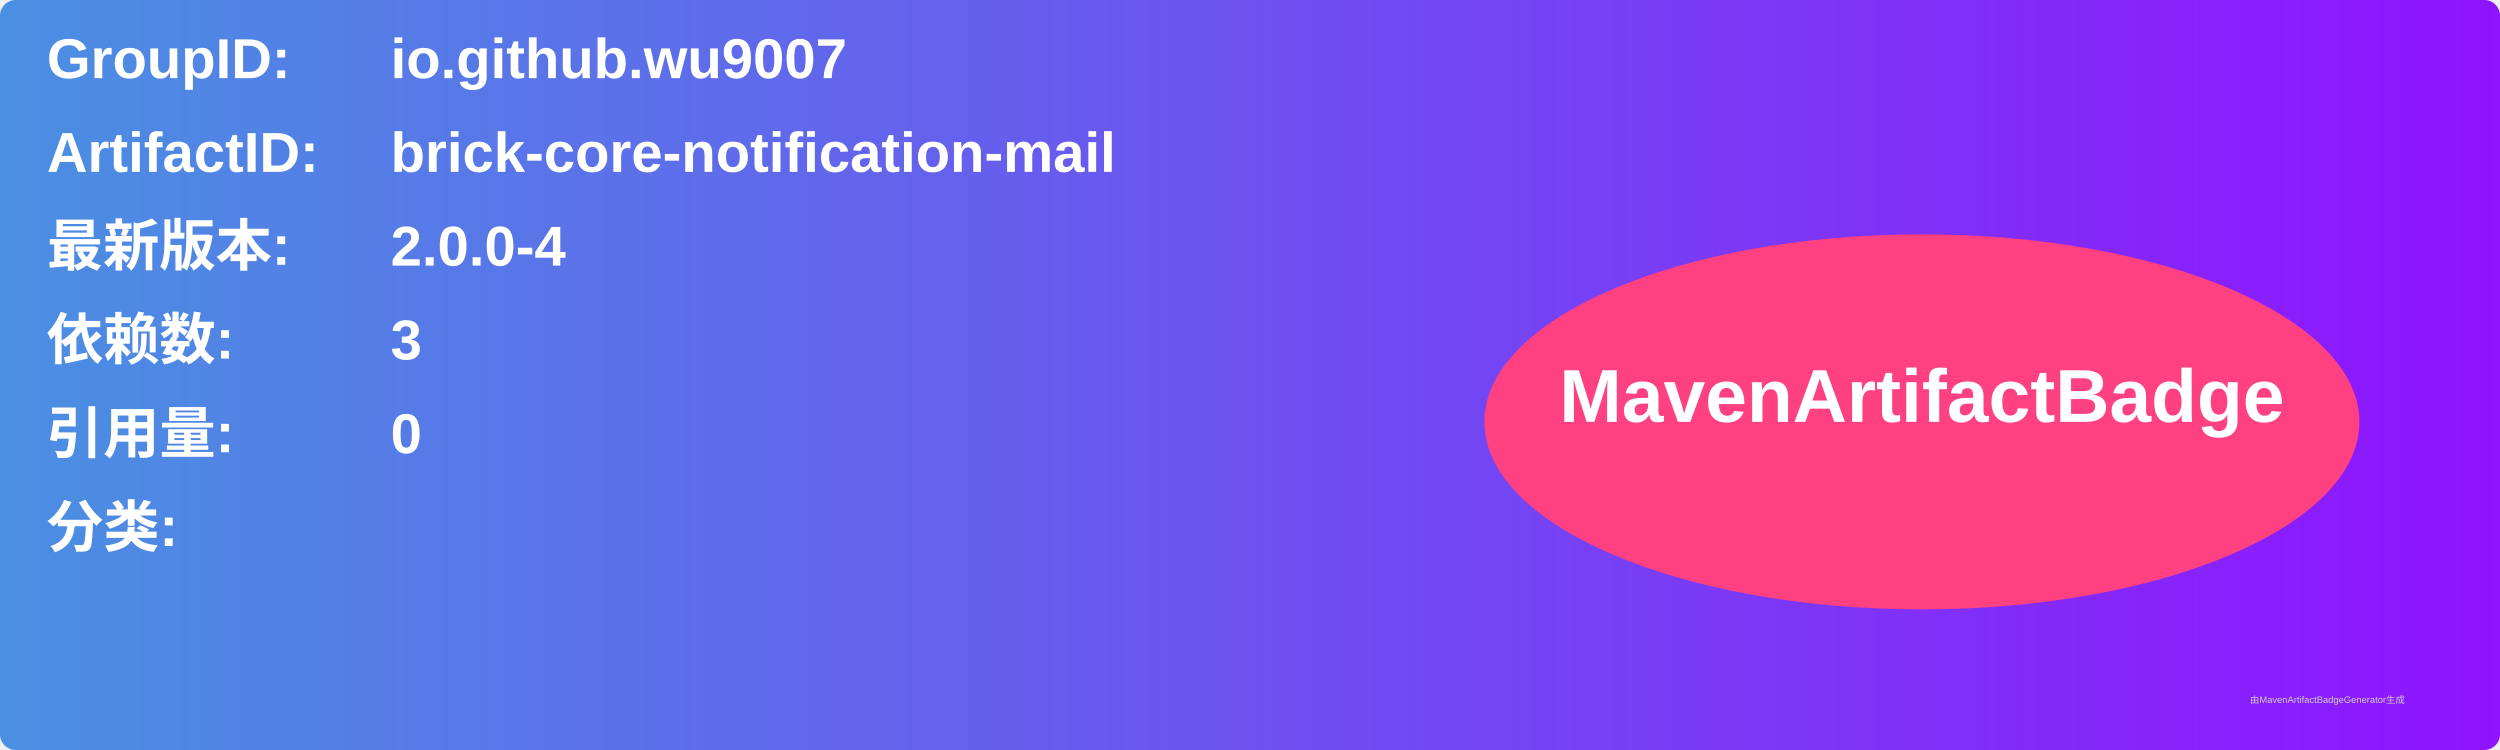
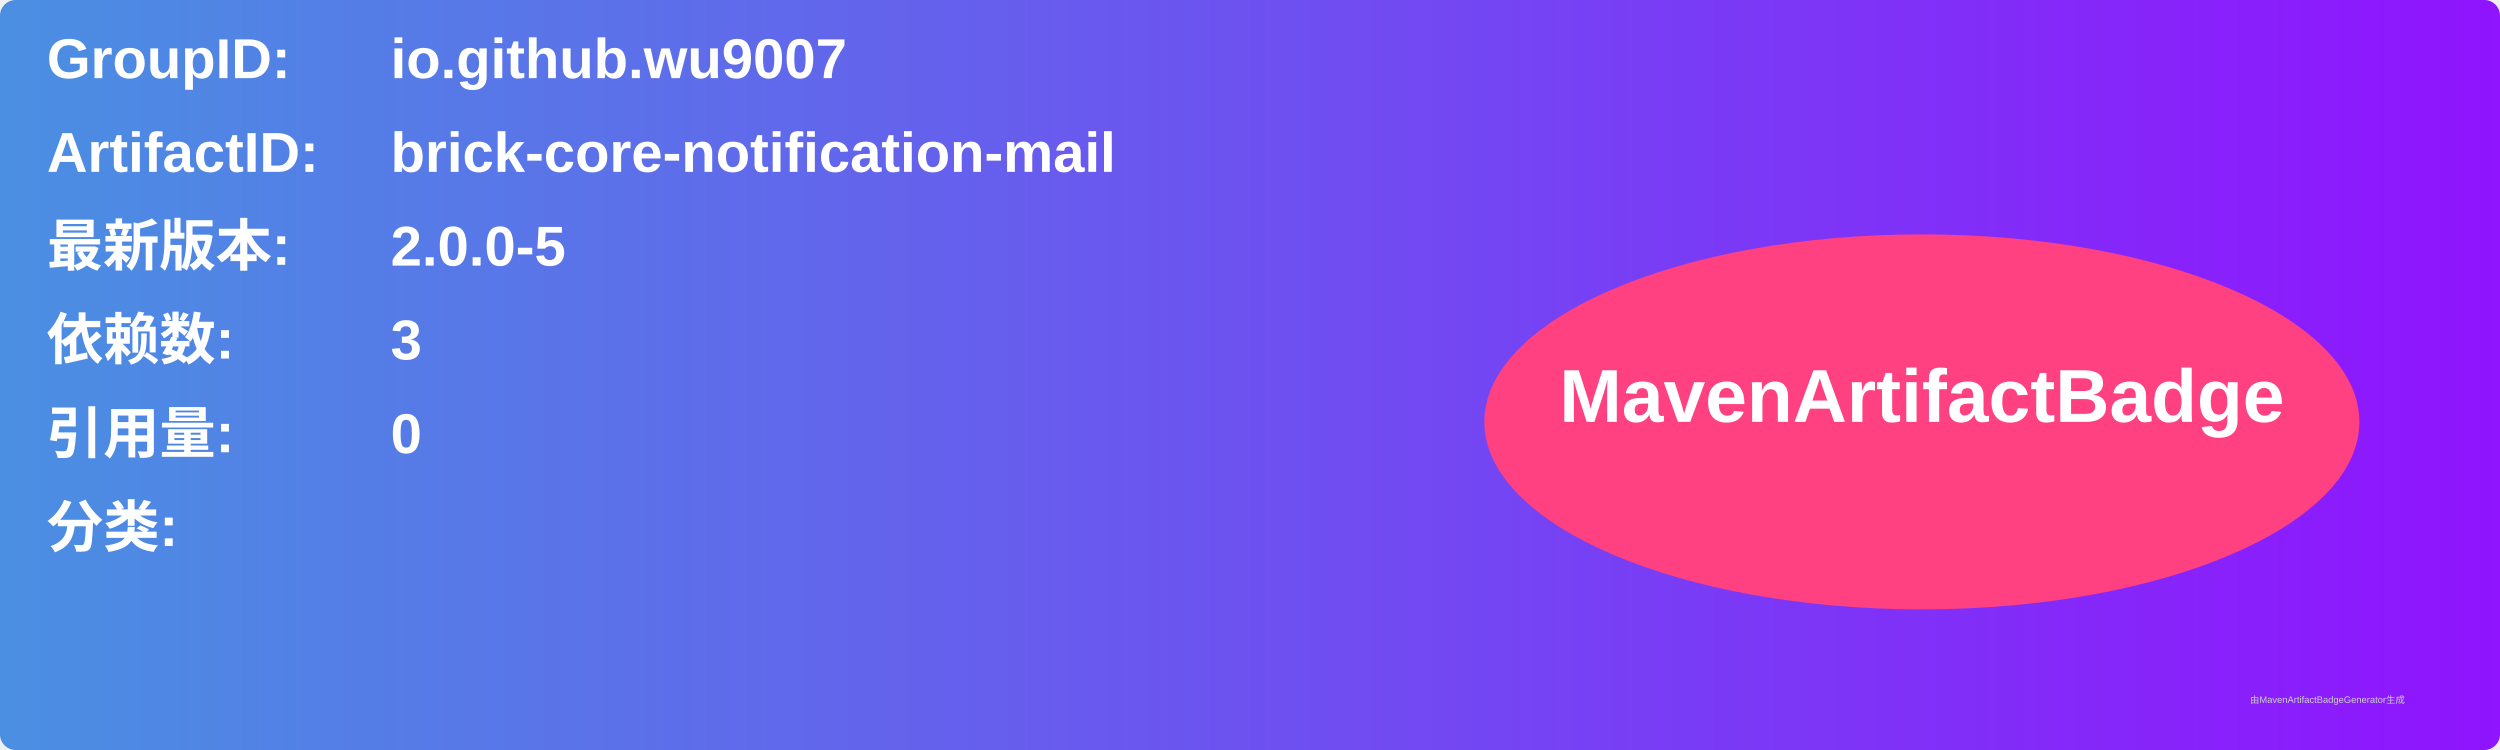
<svg xmlns="http://www.w3.org/2000/svg" width="800" height="240" viewBox="0 0 800 240">
  <linearGradient id="grad" x1="0%" y1="0%" x2="100%" y2="0%">
    <stop offset="0%" stop-color="#4a90e2" />
    <stop offset="100%" stop-color="#9013fe" />
  </linearGradient>
  <rect width="100%" height="100%" rx="5" ry="5" fill="url(#grad)" />
  <g transform="translate(15, 15)">
    <text x="0" y="10" font-family="Arial" font-size="18" fill="white" font-weight="bold" width="260">GroupID:</text>
    <text x="110" y="10" font-family="Arial" font-size="18" fill="white" font-weight="bold" width="460">io.github.wu9007</text>
    <text x="0" y="40" font-family="Arial" font-size="18" fill="white" font-weight="bold" width="260">ArtifactID:</text>
    <text x="110" y="40" font-family="Arial" font-size="18" fill="white" font-weight="bold" width="460">brick-core-notification-mail</text>
    <text x="0" y="70" font-family="Arial" font-size="18" fill="white" font-weight="bold">最新版本:</text>
    <text x="110" y="70" font-family="Arial" font-size="18" fill="white" font-weight="bold">
-       <tspan font-weight="bold">2.0.0-4</tspan>
+       <tspan font-weight="bold">2.0.0-5</tspan>
    </text>
    <text x="0" y="100" font-family="Arial" font-size="18" fill="white" font-weight="bold">依赖数: </text>
    <text x="110" y="100" font-family="Arial" font-size="18" fill="white">
      <tspan font-weight="bold">3</tspan>
    </text>
    <text x="0" y="130" font-family="Arial" font-size="18" fill="white" font-weight="bold">引用量: </text>
    <text x="110" y="130" font-family="Arial" font-size="18" fill="white">
      <tspan font-weight="bold">0</tspan>
    </text>
    <text x="0" y="160" font-family="Arial" font-size="18" fill="white" font-weight="bold">分类:</text>
    <text x="10" y="190" font-family="Arial" font-size="10" fill="white">
      <tspan font-weight="bold" />
    </text>
    <ellipse cx="600" cy="120" rx="140" ry="60" fill="#ff4081" />
    <text x="600" y="120" text-anchor="middle" font-family="Arial" font-size="24" fill="white" font-weight="bold">MavenArtifactBadge</text>
  </g>
  <text x="720" y="225" font-family="Arial" font-size="3" fill="#d0d0d0">由MavenArtifactBadgeGenerator生成</text>
</svg>
